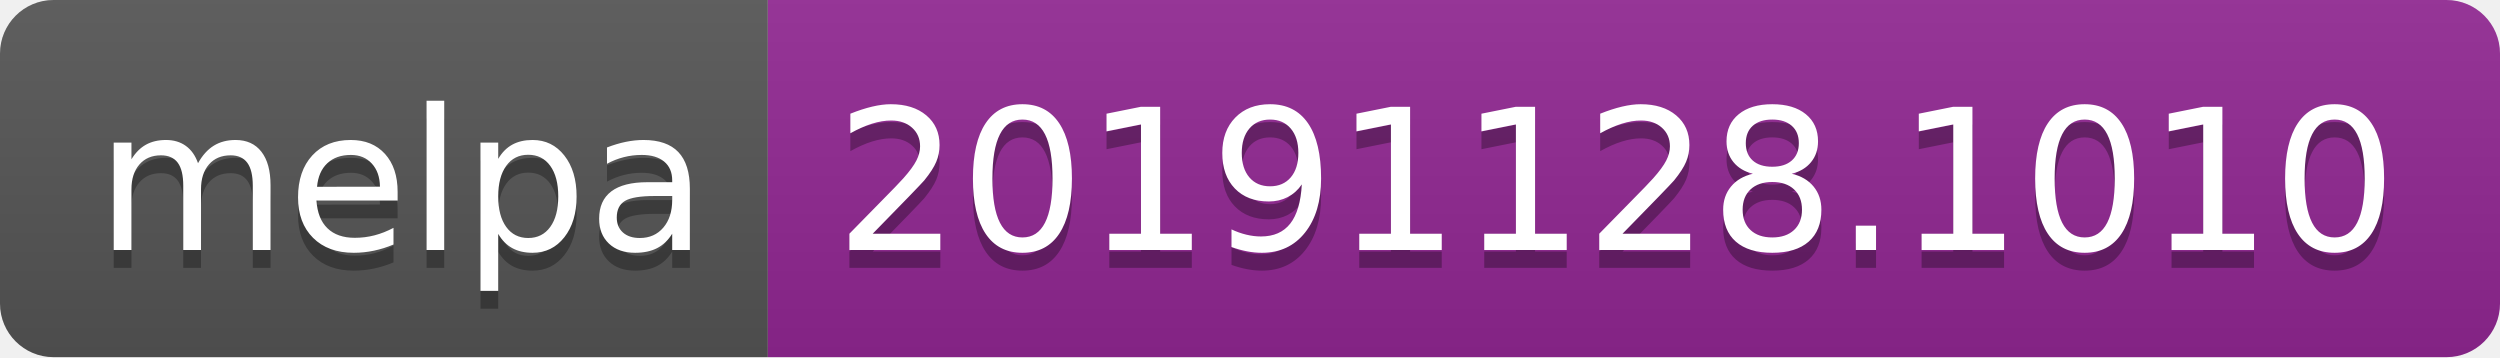
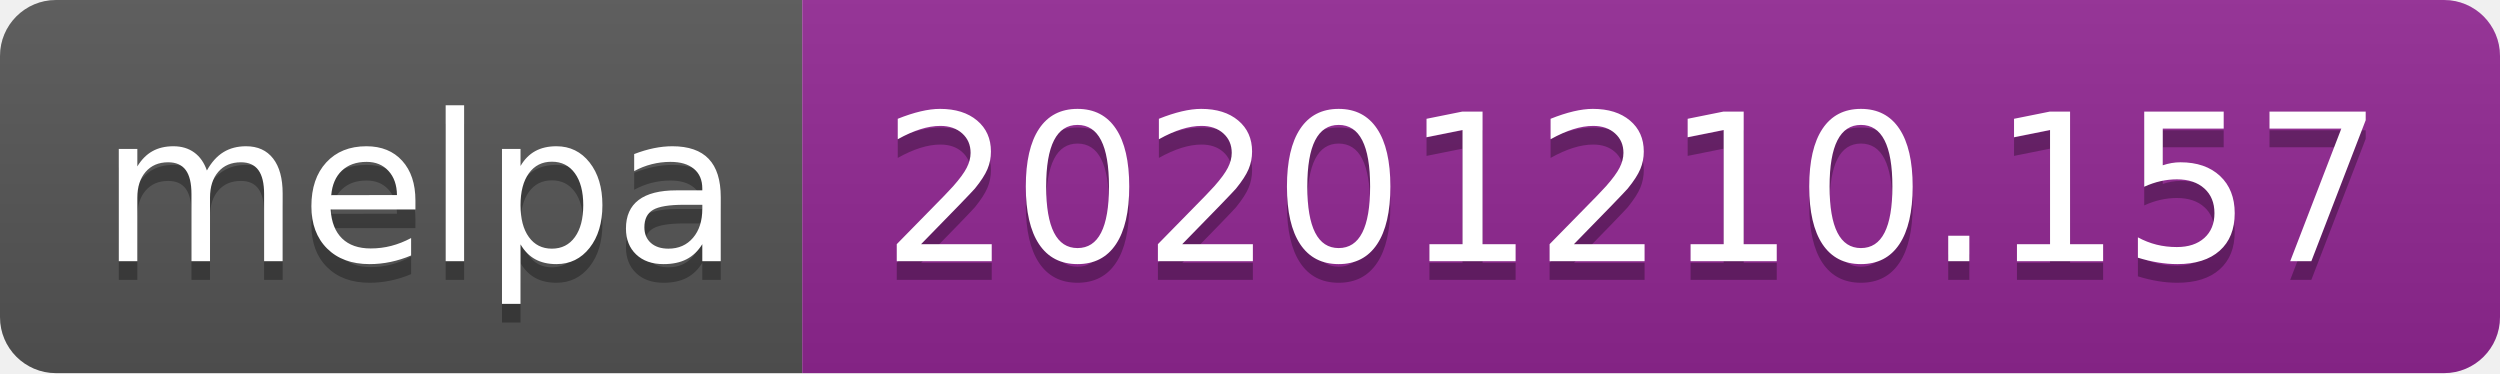
- <svg xmlns="http://www.w3.org/2000/svg" width="140" height="20" role="img" aria-label="melpa: 20191128.1010">
+ <svg xmlns="http://www.w3.org/2000/svg" width="134" height="20" role="img" aria-label="melpa: 20201210.157">
  <linearGradient id="s" x2="0" y2="100%">
    <stop offset="0" stop-color="#bbb" stop-opacity=".1" />
    <stop offset="1" stop-opacity=".1" />
  </linearGradient>
  <clipPath id="r">
-     <rect width="140" height="20" rx="3" fill="#fff" />
+     <rect width="134" height="20" rx="3" fill="#fff" />
  </clipPath>
  <g clip-path="url(#r)">
    <rect width="43" height="20" fill="#555" />
-     <rect x="43" width="97" height="20" fill="#922793" />
-     <rect width="140" height="20" fill="url(#s)" />
+     <rect x="43" width="91" height="20" fill="#922793" />
+     <rect width="134" height="20" fill="url(#s)" />
  </g>
  <g fill="#fff" text-anchor="middle" font-family="Verdana,Geneva,DejaVu Sans,sans-serif" text-rendering="geometricPrecision" font-size="110">
    <text aria-hidden="true" x="225" y="150" fill="#010101" fill-opacity=".3" transform="scale(.1)" textLength="330">melpa</text>
    <text x="225" y="140" transform="scale(.1)" fill="#fff" textLength="330">melpa</text>
-     <text aria-hidden="true" x="905" y="150" fill="#010101" fill-opacity=".3" transform="scale(.1)" textLength="870">20191128.1010</text>
-     <text x="905" y="140" transform="scale(.1)" fill="#fff" textLength="870">20191128.1010</text>
+     <text aria-hidden="true" x="875" y="150" fill="#010101" fill-opacity=".3" transform="scale(.1)" textLength="810">20201210.157</text>
+     <text x="875" y="140" transform="scale(.1)" fill="#fff" textLength="810">20201210.157</text>
  </g>
</svg>
